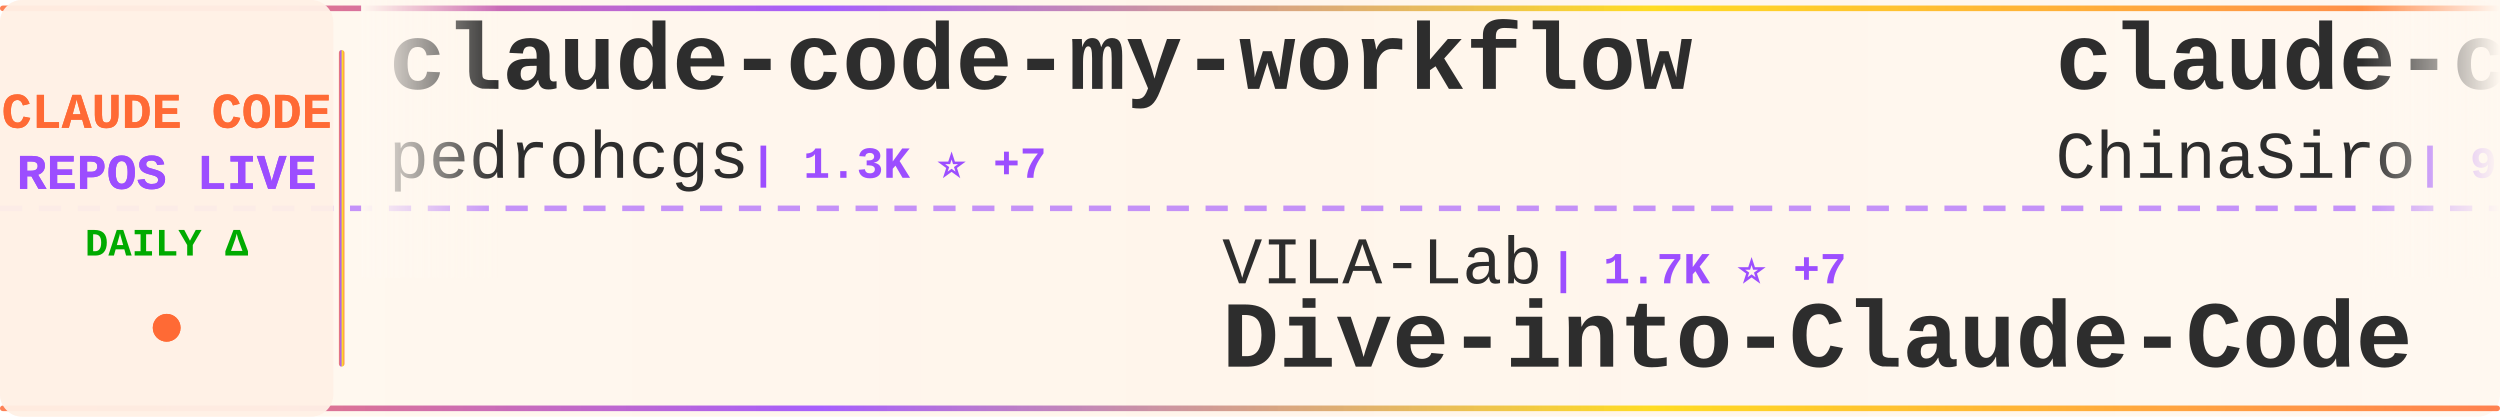
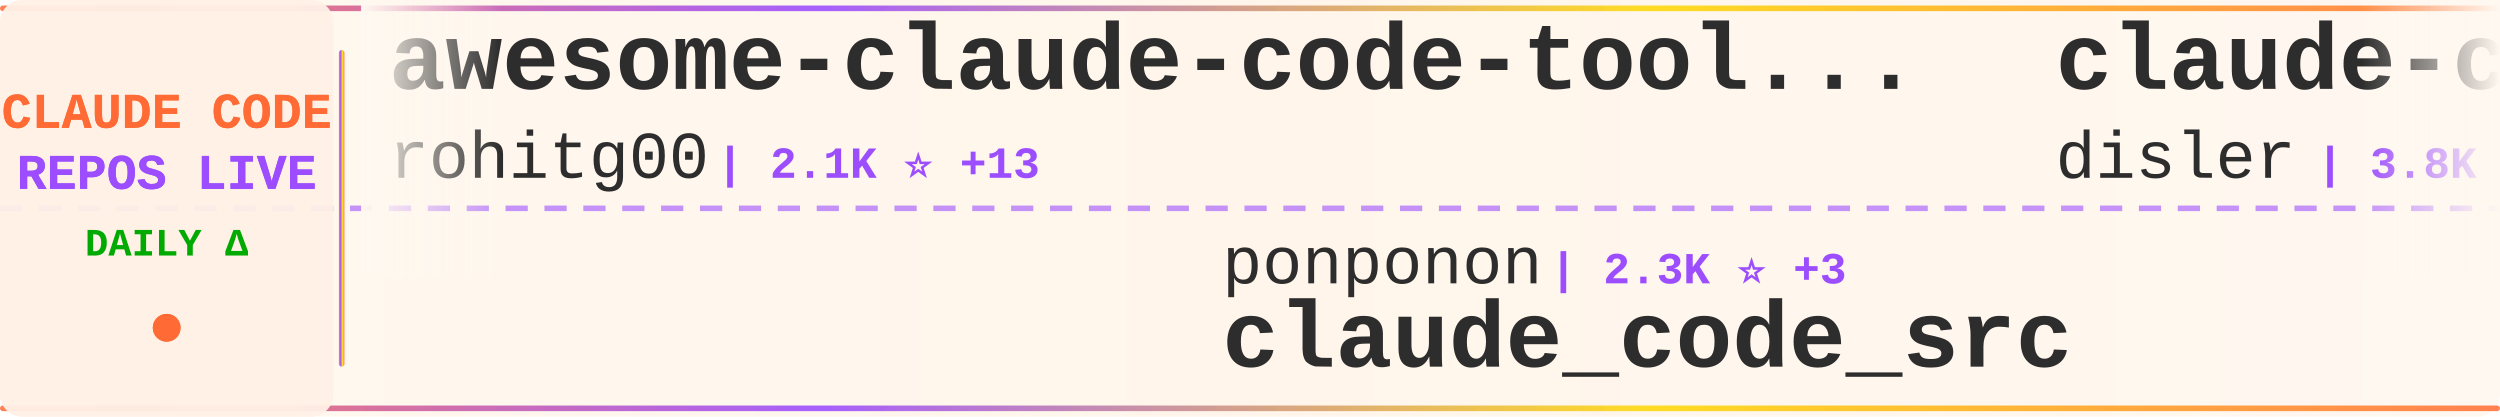
<svg xmlns="http://www.w3.org/2000/svg" width="900" height="150">
  <defs>
    <linearGradient id="tickerBg" x1="0%" y1="0%" x2="100%" y2="0%">
      <stop offset="0%" style="stop-color:#fff8f0;stop-opacity:0.98" />
      <stop offset="50%" style="stop-color:#fff5eb;stop-opacity:1" />
      <stop offset="100%" style="stop-color:#fff8f0;stop-opacity:0.98" />
    </linearGradient>
    <linearGradient id="borderGrad" x1="0%" y1="0%" x2="100%" y2="0%">
      <stop offset="0%" style="stop-color:#FF6B35;stop-opacity:0.85">
        <animate attributeName="stop-opacity" values="0.85;1;0.85" dur="2s" repeatCount="indefinite" />
      </stop>
      <stop offset="33%" style="stop-color:#9C4EFF;stop-opacity:0.9">
        <animate attributeName="stop-opacity" values="0.9;1;0.9" dur="2.2s" repeatCount="indefinite" />
      </stop>
      <stop offset="66%" style="stop-color:#FFD700;stop-opacity:0.85">
        <animate attributeName="stop-opacity" values="0.85;1;0.85" dur="1.8s" repeatCount="indefinite" />
      </stop>
      <stop offset="100%" style="stop-color:#FF6B35;stop-opacity:0.85">
        <animate attributeName="stop-opacity" values="0.85;1;0.85" dur="2s" repeatCount="indefinite" />
      </stop>
    </linearGradient>
    <filter id="textGlow">
      <feGaussianBlur stdDeviation="0.15" result="coloredBlur" />
      <feMerge>
        <feMergeNode in="coloredBlur" />
        <feMergeNode in="SourceGraphic" />
      </feMerge>
    </filter>
    <filter id="metricGlow">
      <feGaussianBlur stdDeviation="0.2" result="coloredBlur" />
      <feMerge>
        <feMergeNode in="coloredBlur" />
        <feMergeNode in="SourceGraphic" />
      </feMerge>
    </filter>
    <linearGradient id="leftFade" x1="0%" y1="0%" x2="100%" y2="0%">
      <stop offset="0%" style="stop-color:#fff8f0;stop-opacity:1" />
      <stop offset="100%" style="stop-color:#fff8f0;stop-opacity:0" />
    </linearGradient>
    <linearGradient id="rightFade" x1="0%" y1="0%" x2="100%" y2="0%">
      <stop offset="0%" style="stop-color:#fff8f0;stop-opacity:0" />
      <stop offset="100%" style="stop-color:#fff8f0;stop-opacity:1" />
    </linearGradient>
  </defs>
  <rect width="900" height="150" fill="url(#tickerBg)" rx="8" />
  <rect x="0" y="2" width="900" height="2" fill="url(#borderGrad)" rx="1" />
  <rect x="0" y="146" width="900" height="2" fill="url(#borderGrad)" rx="1" />
  <line x1="0" y1="75" x2="900" y2="75" stroke="#9C4EFF" stroke-width="2" stroke-dasharray="8 6" opacity="0.6" />
  <rect x="0" y="0" width="120" height="150" fill="#fff0e6" opacity="0.95" rx="8" />
  <text x="60" y="46" font-family="'Courier New', monospace" font-size="18" font-weight="bold" fill="#FF6B35" text-anchor="middle" filter="url(#textGlow)">
    CLAUDE CODE
  </text>
  <text x="60" y="68" font-family="'Courier New', monospace" font-size="18" font-weight="bold" fill="#9C4EFF" text-anchor="middle" filter="url(#textGlow)">
    REPOS LIVE
  </text>
  <text x="60" y="92" font-family="'Courier New', monospace" font-size="14" font-weight="bold" fill="#00aa00" text-anchor="middle">
    DAILY Δ
  </text>
  <circle cx="60" cy="118" r="5" fill="#FF6B35" filter="url(#metricGlow)">
    <animate attributeName="r" values="4;6;4" dur="1.5s" repeatCount="indefinite" />
    <animate attributeName="opacity" values="0.6;1;0.6" dur="1.5s" repeatCount="indefinite" />
  </circle>
  <rect x="122" y="18" width="2" height="114" fill="url(#borderGrad)" rx="1" />
  <clipPath id="tickerClip">
    <rect x="130" y="0" width="770" height="150" />
  </clipPath>
  <g clip-path="url(#tickerClip)">
    <g id="tickerItems">
      <animateTransform attributeName="transform" attributeType="XML" type="translate" from="0 0" to="-3000 0" dur="54s" repeatCount="indefinite" />
      <g transform="translate(0, 0)">
-         <text x="140" y="32" font-family="'Courier New', monospace" font-size="34" font-weight="bold" fill="#2d2d2d">claude-code-my-workflow</text>
-         <text x="140" y="64" font-family="'Courier New', monospace" font-size="24" font-weight="normal" fill="#2d2d2d" opacity="1.0">pedrohcgs</text>
-         <text x="270" y="64" font-family="'Courier New', monospace" font-size="16" font-weight="bold" fill="#9C4EFF"> | 1.3K ⭐ +7</text>
+         <text x="140" y="32" font-family="'Courier New', monospace" font-size="34" font-weight="bold" fill="#2d2d2d">awesome-claude-code-tool...</text>
+         <text x="140" y="64" font-family="'Courier New', monospace" font-size="24" font-weight="normal" fill="#2d2d2d" opacity="1.0">rohitg00</text>
+         <text x="258" y="64" font-family="'Courier New', monospace" font-size="16" font-weight="bold" fill="#9C4EFF"> | 2.1K ⭐ +13</text>
      </g>
      <g transform="translate(300, 0)">
-         <text x="140" y="102" font-family="'Courier New', monospace" font-size="24" font-weight="normal" fill="#2d2d2d" opacity="1.0">VILA-Lab</text>
-         <text x="258" y="102" font-family="'Courier New', monospace" font-size="16" font-weight="bold" fill="#9C4EFF"> | 1.7K ⭐ +7</text>
-         <text x="140" y="132" font-family="'Courier New', monospace" font-size="34" font-weight="bold" fill="#2d2d2d">Dive-into-Claude-Code</text>
+         <text x="140" y="102" font-family="'Courier New', monospace" font-size="24" font-weight="normal" fill="#2d2d2d" opacity="1.0">ponponon</text>
+         <text x="258" y="102" font-family="'Courier New', monospace" font-size="16" font-weight="bold" fill="#9C4EFF"> | 2.3K ⭐ +3</text>
+         <text x="140" y="132" font-family="'Courier New', monospace" font-size="34" font-weight="bold" fill="#2d2d2d">claude_code_src</text>
      </g>
      <g transform="translate(600, 0)">
-         <text x="140" y="32" font-family="'Courier New', monospace" font-size="34" font-weight="bold" fill="#2d2d2d">claude-code-sourcemap</text>
-         <text x="140" y="64" font-family="'Courier New', monospace" font-size="24" font-weight="normal" fill="#2d2d2d" opacity="1.0">ChinaSiro</text>
-         <text x="270" y="64" font-family="'Courier New', monospace" font-size="16" font-weight="bold" fill="#9C4EFF"> | 9.4K ⭐ +3</text>
+         <text x="140" y="32" font-family="'Courier New', monospace" font-size="34" font-weight="bold" fill="#2d2d2d">claude-code-hooks-master...</text>
+         <text x="140" y="64" font-family="'Courier New', monospace" font-size="24" font-weight="normal" fill="#2d2d2d" opacity="1.0">disler</text>
+         <text x="234" y="64" font-family="'Courier New', monospace" font-size="16" font-weight="bold" fill="#9C4EFF"> | 3.8K ⭐ +5</text>
      </g>
      <g transform="translate(900, 0)">
-         <text x="140" y="102" font-family="'Courier New', monospace" font-size="24" font-weight="normal" fill="#2d2d2d" opacity="1.0">AICoderTudou</text>
-         <text x="306" y="102" font-family="'Courier New', monospace" font-size="16" font-weight="bold" fill="#9C4EFF"> | 500 ⭐</text>
-         <text x="140" y="132" font-family="'Courier New', monospace" font-size="34" font-weight="bold" fill="#2d2d2d">claude-code-tudou</text>
+         <text x="140" y="102" font-family="'Courier New', monospace" font-size="24" font-weight="normal" fill="#2d2d2d" opacity="1.0">liuup</text>
+         <text x="222" y="102" font-family="'Courier New', monospace" font-size="16" font-weight="bold" fill="#9C4EFF"> | 3.2K ⭐ +11</text>
+         <text x="140" y="132" font-family="'Courier New', monospace" font-size="34" font-weight="bold" fill="#2d2d2d">claude-code-analysis</text>
      </g>
      <g transform="translate(1200, 0)">
-         <text x="140" y="32" font-family="'Courier New', monospace" font-size="34" font-weight="bold" fill="#2d2d2d">claude-code-source-code</text>
-         <text x="140" y="64" font-family="'Courier New', monospace" font-size="24" font-weight="normal" fill="#2d2d2d" opacity="1.0">777genius</text>
-         <text x="270" y="64" font-family="'Courier New', monospace" font-size="16" font-weight="bold" fill="#9C4EFF"> | 914 ⭐</text>
+         <text x="140" y="32" font-family="'Courier New', monospace" font-size="34" font-weight="bold" fill="#2d2d2d">claude-code-rev</text>
+         <text x="140" y="64" font-family="'Courier New', monospace" font-size="24" font-weight="normal" fill="#2d2d2d" opacity="1.0">oboard</text>
+         <text x="234" y="64" font-family="'Courier New', monospace" font-size="16" font-weight="bold" fill="#9C4EFF"> | 3.2K ⭐ +4</text>
      </g>
      <g transform="translate(1500, 0)">
-         <text x="140" y="102" font-family="'Courier New', monospace" font-size="24" font-weight="normal" fill="#2d2d2d" opacity="1.0">OneRedOak</text>
-         <text x="270" y="102" font-family="'Courier New', monospace" font-size="16" font-weight="bold" fill="#9C4EFF"> | 3.8K ⭐ +3</text>
-         <text x="140" y="132" font-family="'Courier New', monospace" font-size="34" font-weight="bold" fill="#2d2d2d">claude-code-workflows</text>
+         <text x="140" y="102" font-family="'Courier New', monospace" font-size="24" font-weight="normal" fill="#2d2d2d" opacity="1.0">sugyan</text>
+         <text x="234" y="102" font-family="'Courier New', monospace" font-size="16" font-weight="bold" fill="#9C4EFF"> | 1.1K ⭐ +2</text>
+         <text x="140" y="132" font-family="'Courier New', monospace" font-size="34" font-weight="bold" fill="#2d2d2d">claude-code-webui</text>
      </g>
      <g transform="translate(1800, 0)">
-         <text x="140" y="32" font-family="'Courier New', monospace" font-size="34" font-weight="bold" fill="#2d2d2d">edmunds-claude-code</text>
-         <text x="140" y="64" font-family="'Courier New', monospace" font-size="24" font-weight="normal" fill="#2d2d2d" opacity="1.0">edmund-io</text>
-         <text x="270" y="64" font-family="'Courier New', monospace" font-size="16" font-weight="bold" fill="#9C4EFF"> | 1.5K ⭐</text>
+         <text x="140" y="32" font-family="'Courier New', monospace" font-size="34" font-weight="bold" fill="#2d2d2d">claude-code-from-scratch</text>
+         <text x="140" y="64" font-family="'Courier New', monospace" font-size="24" font-weight="normal" fill="#2d2d2d" opacity="1.0">Windy3f3f3f3f</text>
+         <text x="318" y="64" font-family="'Courier New', monospace" font-size="16" font-weight="bold" fill="#9C4EFF"> | 1.4K ⭐ +3</text>
      </g>
      <g transform="translate(2100, 0)">
-         <text x="140" y="102" font-family="'Courier New', monospace" font-size="24" font-weight="normal" fill="#2d2d2d" opacity="1.0">Yuyz0112</text>
-         <text x="258" y="102" font-family="'Courier New', monospace" font-size="16" font-weight="bold" fill="#9C4EFF"> | 2.4K ⭐</text>
-         <text x="140" y="132" font-family="'Courier New', monospace" font-size="34" font-weight="bold" fill="#2d2d2d">claude-code-reverse</text>
+         <text x="140" y="102" font-family="'Courier New', monospace" font-size="24" font-weight="normal" fill="#2d2d2d" opacity="1.0">hangsman</text>
+         <text x="258" y="102" font-family="'Courier New', monospace" font-size="16" font-weight="bold" fill="#9C4EFF"> | 787 ⭐</text>
+         <text x="140" y="132" font-family="'Courier New', monospace" font-size="34" font-weight="bold" fill="#2d2d2d">claude-code-source</text>
      </g>
      <g transform="translate(2400, 0)">
-         <text x="140" y="32" font-family="'Courier New', monospace" font-size="34" font-weight="bold" fill="#2d2d2d">andrej-karpathy-skills</text>
-         <text x="140" y="64" font-family="'Courier New', monospace" font-size="24" font-weight="normal" fill="#2d2d2d" opacity="1.0">multica-ai</text>
-         <text x="282" y="64" font-family="'Courier New', monospace" font-size="16" font-weight="bold" fill="#9C4EFF"> | 179.7K ⭐ +514</text>
+         <text x="140" y="32" font-family="'Courier New', monospace" font-size="34" font-weight="bold" fill="#2d2d2d">claude-code-source</text>
+         <text x="140" y="64" font-family="'Courier New', monospace" font-size="24" font-weight="normal" fill="#2d2d2d" opacity="1.0">AprilNEA</text>
+         <text x="258" y="64" font-family="'Courier New', monospace" font-size="16" font-weight="bold" fill="#9C4EFF"> | 388 ⭐</text>
      </g>
      <g transform="translate(2700, 0)">
-         <text x="140" y="102" font-family="'Courier New', monospace" font-size="24" font-weight="normal" fill="#2d2d2d" opacity="1.0">Chachamaru127</text>
-         <text x="318" y="102" font-family="'Courier New', monospace" font-size="16" font-weight="bold" fill="#9C4EFF"> | 2.8K ⭐ +7</text>
-         <text x="140" y="132" font-family="'Courier New', monospace" font-size="34" font-weight="bold" fill="#2d2d2d">claude-code-harness</text>
+         <text x="140" y="102" font-family="'Courier New', monospace" font-size="24" font-weight="normal" fill="#2d2d2d" opacity="1.0">darcyegb</text>
+         <text x="258" y="102" font-family="'Courier New', monospace" font-size="16" font-weight="bold" fill="#9C4EFF"> | 732 ⭐ +1</text>
+         <text x="140" y="132" font-family="'Courier New', monospace" font-size="34" font-weight="bold" fill="#2d2d2d">ClaudeCodeAgents</text>
      </g>
      <g transform="translate(3000, 0)">
-         <text x="140" y="32" font-family="'Courier New', monospace" font-size="34" font-weight="bold" fill="#2d2d2d">claude-code-my-workflow</text>
-         <text x="140" y="64" font-family="'Courier New', monospace" font-size="24" font-weight="normal" fill="#2d2d2d" opacity="1.0">pedrohcgs</text>
-         <text x="270" y="64" font-family="'Courier New', monospace" font-size="16" font-weight="bold" fill="#9C4EFF"> | 1.3K ⭐ +7</text>
+         <text x="140" y="32" font-family="'Courier New', monospace" font-size="34" font-weight="bold" fill="#2d2d2d">awesome-claude-code-tool...</text>
+         <text x="140" y="64" font-family="'Courier New', monospace" font-size="24" font-weight="normal" fill="#2d2d2d" opacity="1.0">rohitg00</text>
+         <text x="258" y="64" font-family="'Courier New', monospace" font-size="16" font-weight="bold" fill="#9C4EFF"> | 2.1K ⭐ +13</text>
      </g>
      <g transform="translate(3300, 0)">
-         <text x="140" y="102" font-family="'Courier New', monospace" font-size="24" font-weight="normal" fill="#2d2d2d" opacity="1.0">VILA-Lab</text>
-         <text x="258" y="102" font-family="'Courier New', monospace" font-size="16" font-weight="bold" fill="#9C4EFF"> | 1.7K ⭐ +7</text>
-         <text x="140" y="132" font-family="'Courier New', monospace" font-size="34" font-weight="bold" fill="#2d2d2d">Dive-into-Claude-Code</text>
+         <text x="140" y="102" font-family="'Courier New', monospace" font-size="24" font-weight="normal" fill="#2d2d2d" opacity="1.0">ponponon</text>
+         <text x="258" y="102" font-family="'Courier New', monospace" font-size="16" font-weight="bold" fill="#9C4EFF"> | 2.3K ⭐ +3</text>
+         <text x="140" y="132" font-family="'Courier New', monospace" font-size="34" font-weight="bold" fill="#2d2d2d">claude_code_src</text>
      </g>
      <g transform="translate(3600, 0)">
-         <text x="140" y="32" font-family="'Courier New', monospace" font-size="34" font-weight="bold" fill="#2d2d2d">claude-code-sourcemap</text>
-         <text x="140" y="64" font-family="'Courier New', monospace" font-size="24" font-weight="normal" fill="#2d2d2d" opacity="1.0">ChinaSiro</text>
-         <text x="270" y="64" font-family="'Courier New', monospace" font-size="16" font-weight="bold" fill="#9C4EFF"> | 9.4K ⭐ +3</text>
+         <text x="140" y="32" font-family="'Courier New', monospace" font-size="34" font-weight="bold" fill="#2d2d2d">claude-code-hooks-master...</text>
+         <text x="140" y="64" font-family="'Courier New', monospace" font-size="24" font-weight="normal" fill="#2d2d2d" opacity="1.0">disler</text>
+         <text x="234" y="64" font-family="'Courier New', monospace" font-size="16" font-weight="bold" fill="#9C4EFF"> | 3.8K ⭐ +5</text>
      </g>
      <g transform="translate(3900, 0)">
-         <text x="140" y="102" font-family="'Courier New', monospace" font-size="24" font-weight="normal" fill="#2d2d2d" opacity="1.0">AICoderTudou</text>
-         <text x="306" y="102" font-family="'Courier New', monospace" font-size="16" font-weight="bold" fill="#9C4EFF"> | 500 ⭐</text>
-         <text x="140" y="132" font-family="'Courier New', monospace" font-size="34" font-weight="bold" fill="#2d2d2d">claude-code-tudou</text>
+         <text x="140" y="102" font-family="'Courier New', monospace" font-size="24" font-weight="normal" fill="#2d2d2d" opacity="1.0">liuup</text>
+         <text x="222" y="102" font-family="'Courier New', monospace" font-size="16" font-weight="bold" fill="#9C4EFF"> | 3.2K ⭐ +11</text>
+         <text x="140" y="132" font-family="'Courier New', monospace" font-size="34" font-weight="bold" fill="#2d2d2d">claude-code-analysis</text>
      </g>
    </g>
  </g>
  <rect x="130" y="0" width="50" height="100" fill="url(#leftFade)" />
  <rect x="850" y="0" width="50" height="100" fill="url(#rightFade)" />
</svg>
